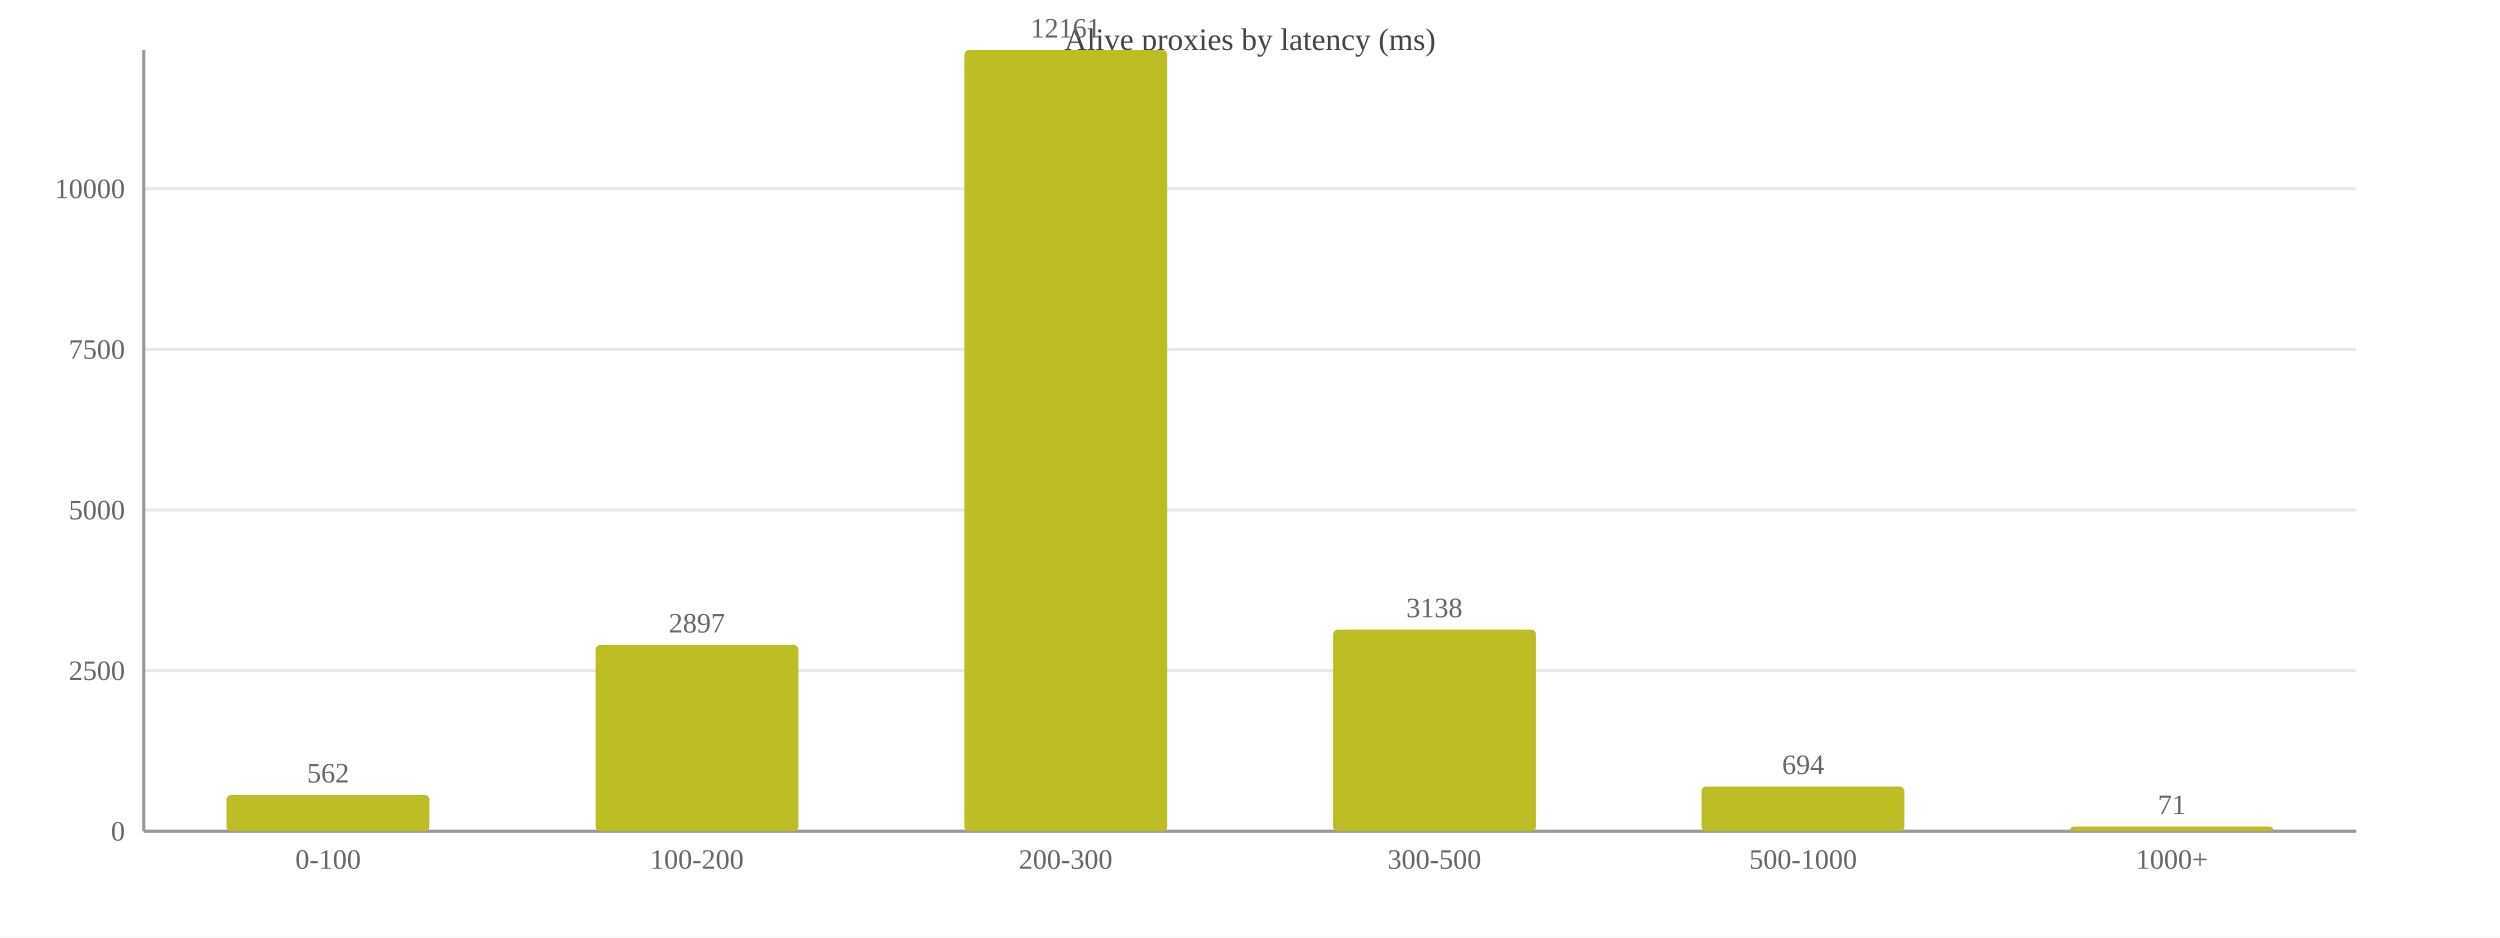
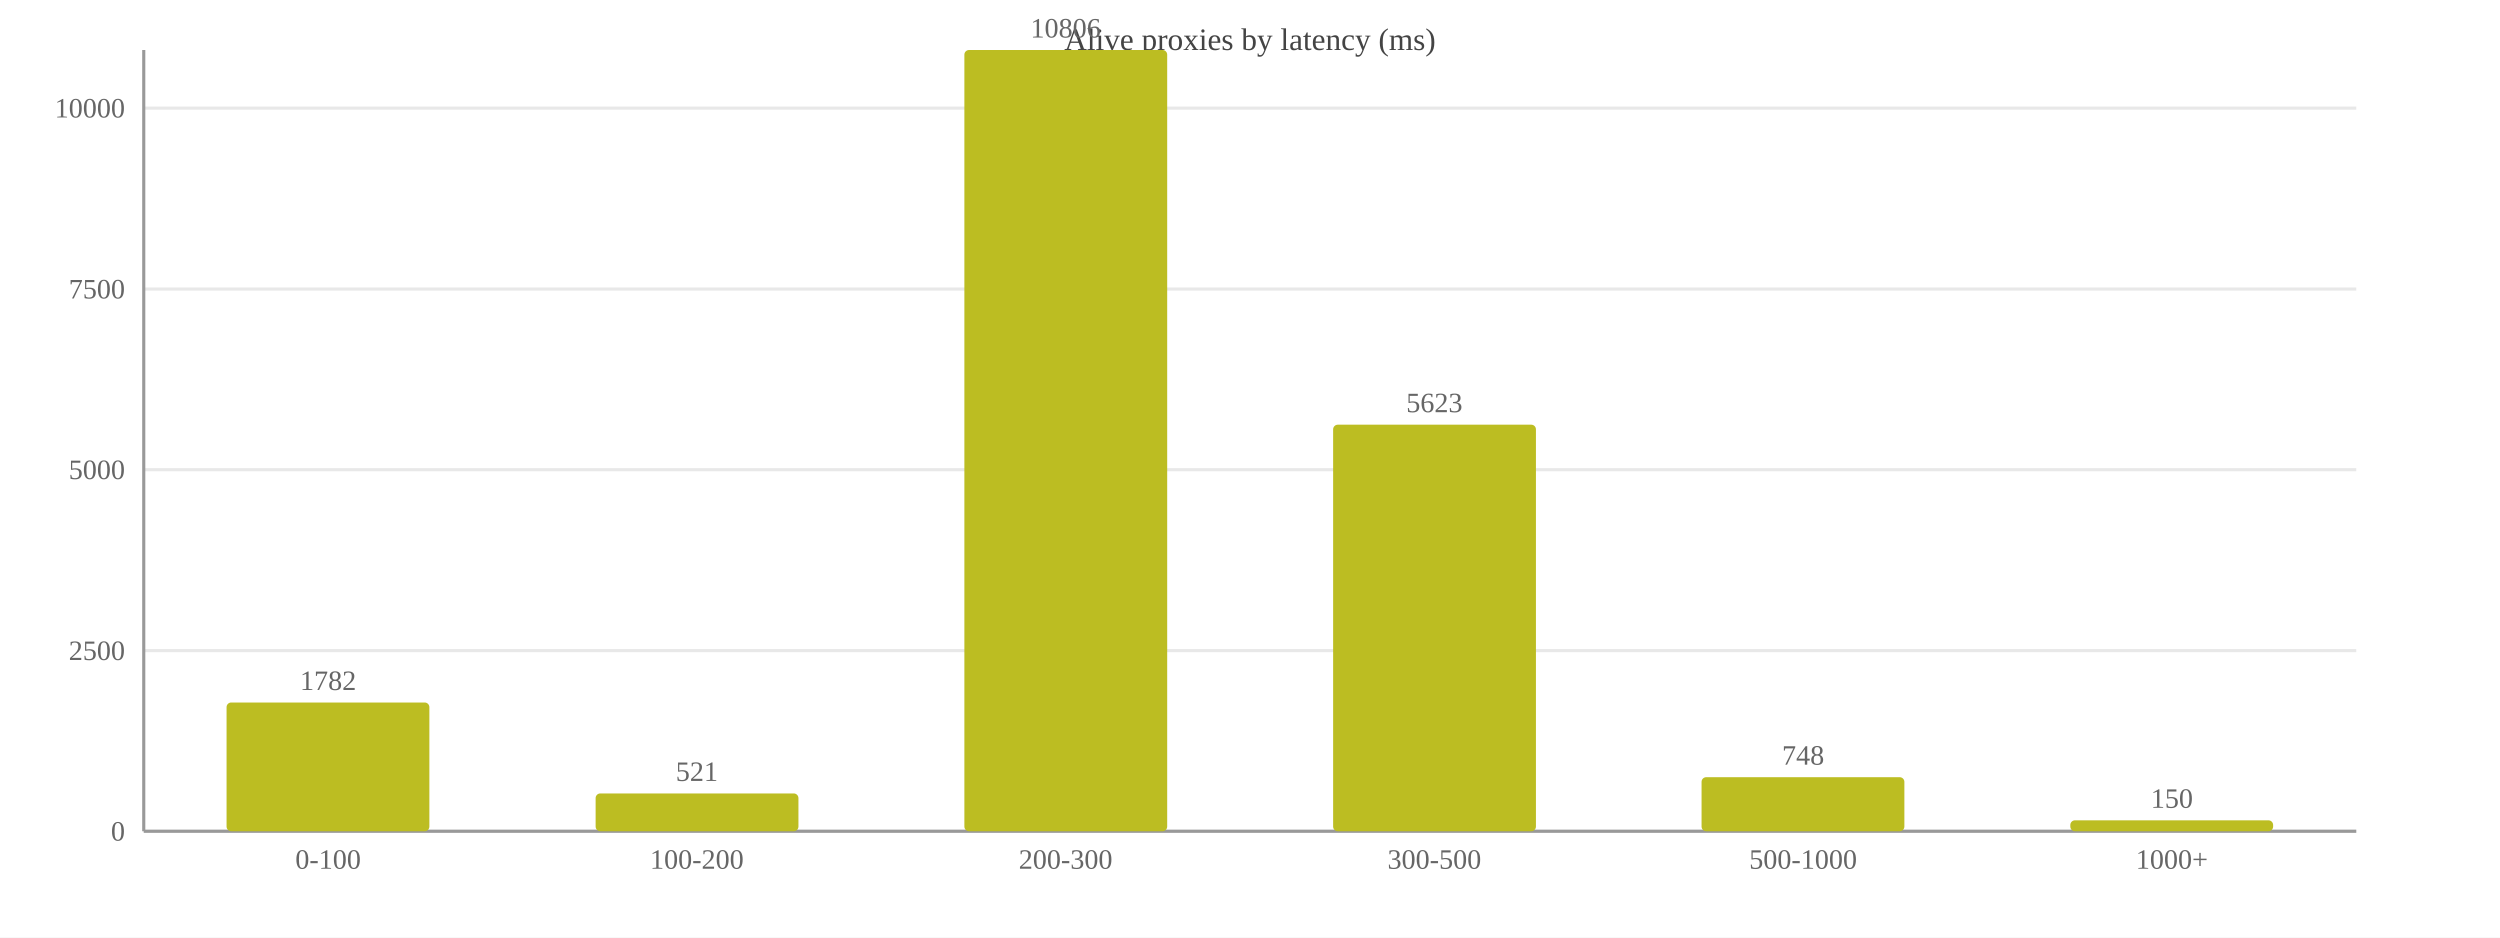
<svg xmlns="http://www.w3.org/2000/svg" width="800" height="300" viewBox="0 0 800 300">
  <rect width="800" height="300" fill="#ffffff" />
  <text x="400.0" y="16" font-size="10" text-anchor="middle" fill="#444">Alive proxies by latency (ms)</text>
  <line x1="46" y1="266.0" x2="754" y2="266.0" stroke="#e8e8e8" />
  <text x="40" y="269.0" font-size="9" text-anchor="end" fill="#666">0</text>
-   <line x1="46" y1="214.6" x2="754" y2="214.6" stroke="#e8e8e8" />
-   <text x="40" y="217.6" font-size="9" text-anchor="end" fill="#666">2500</text>
-   <line x1="46" y1="163.2" x2="754" y2="163.2" stroke="#e8e8e8" />
-   <text x="40" y="166.2" font-size="9" text-anchor="end" fill="#666">5000</text>
-   <line x1="46" y1="111.8" x2="754" y2="111.8" stroke="#e8e8e8" />
-   <text x="40" y="114.8" font-size="9" text-anchor="end" fill="#666">7500</text>
-   <line x1="46" y1="60.4" x2="754" y2="60.4" stroke="#e8e8e8" />
-   <text x="40" y="63.4" font-size="9" text-anchor="end" fill="#666">10000</text>
+   <line x1="46" y1="208.2" x2="754" y2="208.2" stroke="#e8e8e8" />
+   <text x="40" y="211.2" font-size="9" text-anchor="end" fill="#666">2500</text>
+   <line x1="46" y1="150.3" x2="754" y2="150.3" stroke="#e8e8e8" />
+   <text x="40" y="153.3" font-size="9" text-anchor="end" fill="#666">5000</text>
+   <line x1="46" y1="92.5" x2="754" y2="92.5" stroke="#e8e8e8" />
+   <text x="40" y="95.5" font-size="9" text-anchor="end" fill="#666">7500</text>
+   <line x1="46" y1="34.6" x2="754" y2="34.6" stroke="#e8e8e8" />
+   <text x="40" y="37.6" font-size="9" text-anchor="end" fill="#666">10000</text>
  <line x1="46" y1="16" x2="46" y2="266" stroke="#999" />
  <line x1="46" y1="266" x2="754" y2="266" stroke="#999" />
-   <rect x="72.5" y="254.4" width="64.9" height="11.6" fill="#bcbd22" rx="1.5" />
-   <text x="105.0" y="250.4" font-size="9" text-anchor="middle" fill="#666">562</text>
+   <rect x="72.5" y="224.8" width="64.9" height="41.2" fill="#bcbd22" rx="1.5" />
+   <text x="105.0" y="220.8" font-size="9" text-anchor="middle" fill="#666">1782</text>
  <text x="105.0" y="278" font-size="9" text-anchor="middle" fill="#666">0-100</text>
-   <rect x="190.6" y="206.4" width="64.9" height="59.6" fill="#bcbd22" rx="1.5" />
-   <text x="223.0" y="202.4" font-size="9" text-anchor="middle" fill="#666">2897</text>
+   <rect x="190.6" y="253.9" width="64.9" height="12.1" fill="#bcbd22" rx="1.5" />
+   <text x="223.0" y="249.9" font-size="9" text-anchor="middle" fill="#666">521</text>
  <text x="223.0" y="278" font-size="9" text-anchor="middle" fill="#666">100-200</text>
  <rect x="308.6" y="16.0" width="64.9" height="250.0" fill="#bcbd22" rx="1.5" />
-   <text x="341.0" y="12.0" font-size="9" text-anchor="middle" fill="#666">12161</text>
+   <text x="341.0" y="12.0" font-size="9" text-anchor="middle" fill="#666">10806</text>
  <text x="341.0" y="278" font-size="9" text-anchor="middle" fill="#666">200-300</text>
-   <rect x="426.6" y="201.5" width="64.9" height="64.5" fill="#bcbd22" rx="1.5" />
-   <text x="459.0" y="197.5" font-size="9" text-anchor="middle" fill="#666">3138</text>
+   <rect x="426.6" y="135.9" width="64.9" height="130.1" fill="#bcbd22" rx="1.5" />
+   <text x="459.0" y="131.9" font-size="9" text-anchor="middle" fill="#666">5623</text>
  <text x="459.0" y="278" font-size="9" text-anchor="middle" fill="#666">300-500</text>
-   <rect x="544.5" y="251.7" width="64.9" height="14.3" fill="#bcbd22" rx="1.5" />
-   <text x="577.0" y="247.7" font-size="9" text-anchor="middle" fill="#666">694</text>
+   <rect x="544.5" y="248.7" width="64.9" height="17.3" fill="#bcbd22" rx="1.5" />
+   <text x="577.0" y="244.7" font-size="9" text-anchor="middle" fill="#666">748</text>
  <text x="577.0" y="278" font-size="9" text-anchor="middle" fill="#666">500-1000</text>
-   <rect x="662.5" y="264.5" width="64.9" height="1.5" fill="#bcbd22" rx="1.5" />
-   <text x="695.0" y="260.5" font-size="9" text-anchor="middle" fill="#666">71</text>
+   <rect x="662.5" y="262.5" width="64.9" height="3.5" fill="#bcbd22" rx="1.5" />
+   <text x="695.0" y="258.5" font-size="9" text-anchor="middle" fill="#666">150</text>
  <text x="695.0" y="278" font-size="9" text-anchor="middle" fill="#666">1000+</text>
</svg>
